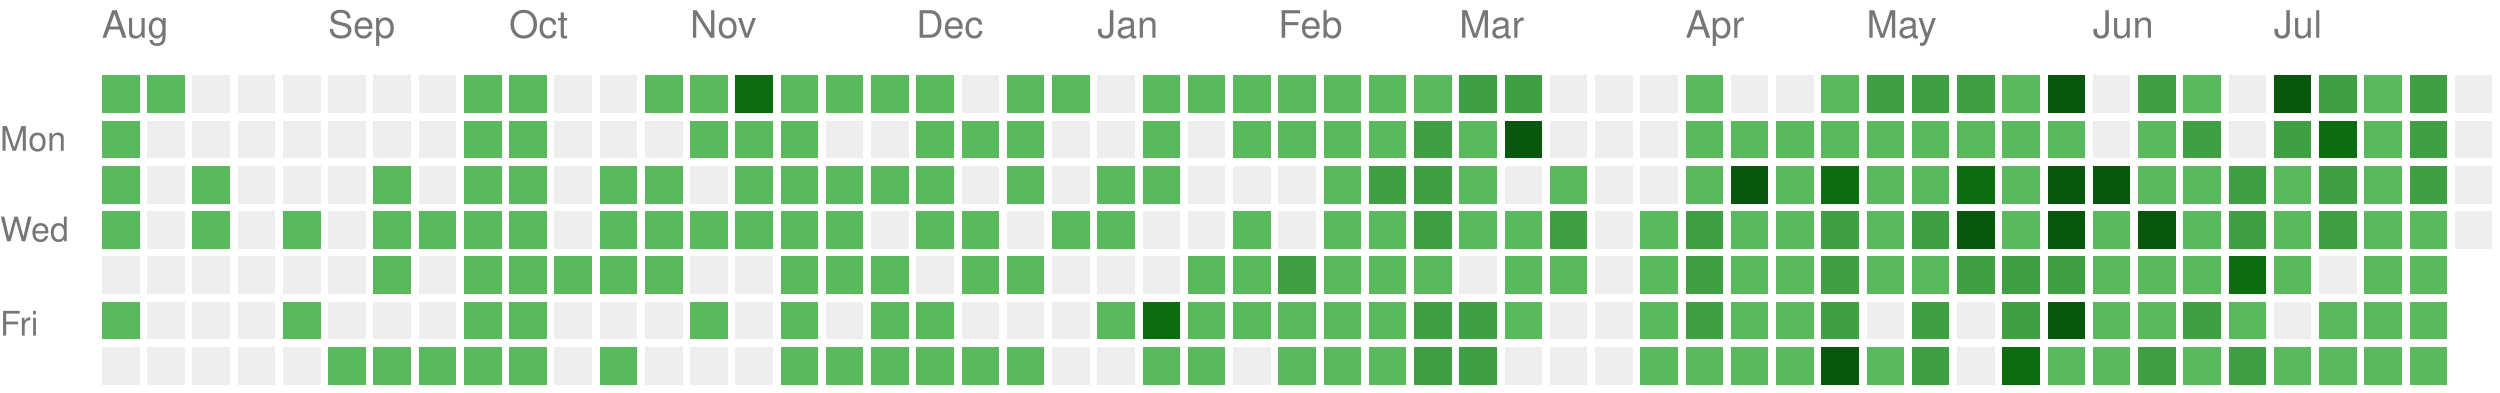
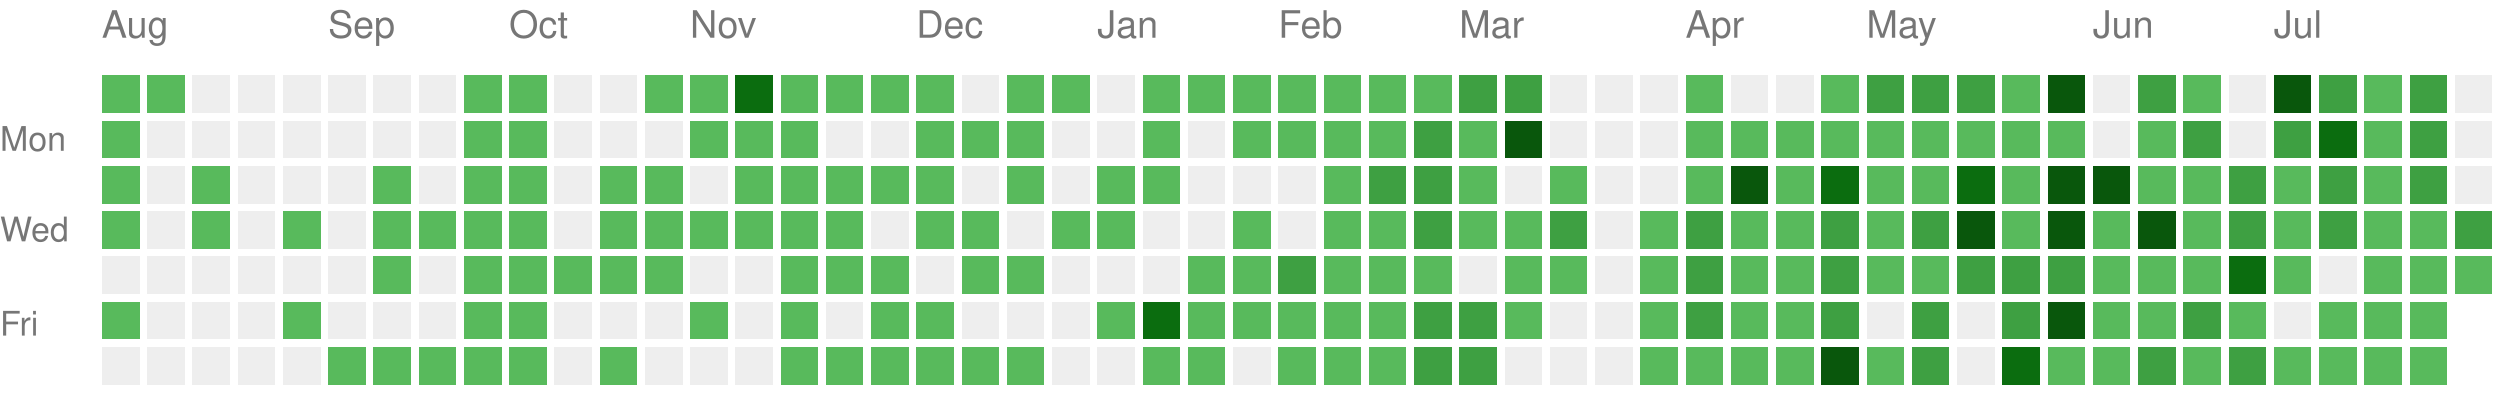
<svg xmlns="http://www.w3.org/2000/svg" version="1.1" width="663" height="104">
  <rect style="fill:#58ba5c;shape-rendering:crispedges;" data-score="1" data-date="2025-08-03" x="27" y="20" width="10" height="10" />
  <rect style="fill:#58ba5c;shape-rendering:crispedges;" data-score="1" data-date="2025-08-10" x="39" y="20" width="10" height="10" />
  <rect style="fill:#EEEEEE;shape-rendering:crispedges;" data-score="0" data-date="2025-08-17" x="51" y="20" width="10" height="10" />
  <rect style="fill:#EEEEEE;shape-rendering:crispedges;" data-score="0" data-date="2025-08-24" x="63" y="20" width="10" height="10" />
  <rect style="fill:#EEEEEE;shape-rendering:crispedges;" data-score="0" data-date="2025-08-31" x="75" y="20" width="10" height="10" />
  <rect style="fill:#EEEEEE;shape-rendering:crispedges;" data-score="0" data-date="2025-09-07" x="87" y="20" width="10" height="10" />
  <rect style="fill:#EEEEEE;shape-rendering:crispedges;" data-score="0" data-date="2025-09-14" x="99" y="20" width="10" height="10" />
  <rect style="fill:#EEEEEE;shape-rendering:crispedges;" data-score="0" data-date="2025-09-21" x="111" y="20" width="10" height="10" />
  <rect style="fill:#58ba5c;shape-rendering:crispedges;" data-score="1" data-date="2025-09-28" x="123" y="20" width="10" height="10" />
  <rect style="fill:#58ba5c;shape-rendering:crispedges;" data-score="1" data-date="2025-10-05" x="135" y="20" width="10" height="10" />
  <rect style="fill:#EEEEEE;shape-rendering:crispedges;" data-score="0" data-date="2025-10-12" x="147" y="20" width="10" height="10" />
  <rect style="fill:#EEEEEE;shape-rendering:crispedges;" data-score="0" data-date="2025-10-19" x="159" y="20" width="10" height="10" />
  <rect style="fill:#58ba5c;shape-rendering:crispedges;" data-score="1" data-date="2025-10-26" x="171" y="20" width="10" height="10" />
  <rect style="fill:#58ba5c;shape-rendering:crispedges;" data-score="1" data-date="2025-11-02" x="183" y="20" width="10" height="10" />
  <rect style="fill:#0b6d0f;shape-rendering:crispedges;" data-score="3" data-date="2025-11-09" x="195" y="20" width="10" height="10" />
  <rect style="fill:#58ba5c;shape-rendering:crispedges;" data-score="1" data-date="2025-11-16" x="207" y="20" width="10" height="10" />
  <rect style="fill:#58ba5c;shape-rendering:crispedges;" data-score="1" data-date="2025-11-23" x="219" y="20" width="10" height="10" />
  <rect style="fill:#58ba5c;shape-rendering:crispedges;" data-score="1" data-date="2025-11-30" x="231" y="20" width="10" height="10" />
  <rect style="fill:#58ba5c;shape-rendering:crispedges;" data-score="1" data-date="2025-12-07" x="243" y="20" width="10" height="10" />
  <rect style="fill:#EEEEEE;shape-rendering:crispedges;" data-score="0" data-date="2025-12-14" x="255" y="20" width="10" height="10" />
  <rect style="fill:#58ba5c;shape-rendering:crispedges;" data-score="1" data-date="2025-12-21" x="267" y="20" width="10" height="10" />
  <rect style="fill:#58ba5c;shape-rendering:crispedges;" data-score="1" data-date="2025-12-28" x="279" y="20" width="10" height="10" />
  <rect style="fill:#EEEEEE;shape-rendering:crispedges;" data-score="0" data-date="2026-01-04" x="291" y="20" width="10" height="10" />
  <rect style="fill:#58ba5c;shape-rendering:crispedges;" data-score="1" data-date="2026-01-11" x="303" y="20" width="10" height="10" />
  <rect style="fill:#58ba5c;shape-rendering:crispedges;" data-score="1" data-date="2026-01-18" x="315" y="20" width="10" height="10" />
  <rect style="fill:#58ba5c;shape-rendering:crispedges;" data-score="1" data-date="2026-01-25" x="327" y="20" width="10" height="10" />
  <rect style="fill:#58ba5c;shape-rendering:crispedges;" data-score="1" data-date="2026-02-01" x="339" y="20" width="10" height="10" />
  <rect style="fill:#58ba5c;shape-rendering:crispedges;" data-score="1" data-date="2026-02-08" x="351" y="20" width="10" height="10" />
  <rect style="fill:#58ba5c;shape-rendering:crispedges;" data-score="1" data-date="2026-02-15" x="363" y="20" width="10" height="10" />
  <rect style="fill:#58ba5c;shape-rendering:crispedges;" data-score="1" data-date="2026-02-22" x="375" y="20" width="10" height="10" />
  <rect style="fill:#3ea042;shape-rendering:crispedges;" data-score="2" data-date="2026-03-01" x="387" y="20" width="10" height="10" />
  <rect style="fill:#3ea042;shape-rendering:crispedges;" data-score="2" data-date="2026-03-08" x="399" y="20" width="10" height="10" />
  <rect style="fill:#EEEEEE;shape-rendering:crispedges;" data-score="0" data-date="2026-03-15" x="411" y="20" width="10" height="10" />
  <rect style="fill:#EEEEEE;shape-rendering:crispedges;" data-score="0" data-date="2026-03-22" x="423" y="20" width="10" height="10" />
  <rect style="fill:#EEEEEE;shape-rendering:crispedges;" data-score="0" data-date="2026-03-29" x="435" y="20" width="10" height="10" />
  <rect style="fill:#58ba5c;shape-rendering:crispedges;" data-score="1" data-date="2026-04-05" x="447" y="20" width="10" height="10" />
  <rect style="fill:#EEEEEE;shape-rendering:crispedges;" data-score="0" data-date="2026-04-12" x="459" y="20" width="10" height="10" />
  <rect style="fill:#EEEEEE;shape-rendering:crispedges;" data-score="0" data-date="2026-04-19" x="471" y="20" width="10" height="10" />
  <rect style="fill:#58ba5c;shape-rendering:crispedges;" data-score="1" data-date="2026-04-26" x="483" y="20" width="10" height="10" />
  <rect style="fill:#3ea042;shape-rendering:crispedges;" data-score="2" data-date="2026-05-03" x="495" y="20" width="10" height="10" />
  <rect style="fill:#3ea042;shape-rendering:crispedges;" data-score="2" data-date="2026-05-10" x="507" y="20" width="10" height="10" />
  <rect style="fill:#3ea042;shape-rendering:crispedges;" data-score="2" data-date="2026-05-17" x="519" y="20" width="10" height="10" />
  <rect style="fill:#58ba5c;shape-rendering:crispedges;" data-score="1" data-date="2026-05-24" x="531" y="20" width="10" height="10" />
  <rect style="fill:#09570c;shape-rendering:crispedges;" data-score="4" data-date="2026-05-31" x="543" y="20" width="10" height="10" />
  <rect style="fill:#EEEEEE;shape-rendering:crispedges;" data-score="0" data-date="2026-06-07" x="555" y="20" width="10" height="10" />
  <rect style="fill:#3ea042;shape-rendering:crispedges;" data-score="2" data-date="2026-06-14" x="567" y="20" width="10" height="10" />
  <rect style="fill:#58ba5c;shape-rendering:crispedges;" data-score="1" data-date="2026-06-21" x="579" y="20" width="10" height="10" />
  <rect style="fill:#EEEEEE;shape-rendering:crispedges;" data-score="0" data-date="2026-06-28" x="591" y="20" width="10" height="10" />
  <rect style="fill:#09570c;shape-rendering:crispedges;" data-score="4" data-date="2026-07-05" x="603" y="20" width="10" height="10" />
  <rect style="fill:#3ea042;shape-rendering:crispedges;" data-score="2" data-date="2026-07-12" x="615" y="20" width="10" height="10" />
  <rect style="fill:#58ba5c;shape-rendering:crispedges;" data-score="1" data-date="2026-07-19" x="627" y="20" width="10" height="10" />
  <rect style="fill:#3ea042;shape-rendering:crispedges;" data-score="2" data-date="2026-07-26" x="639" y="20" width="10" height="10" />
  <rect style="fill:#EEEEEE;shape-rendering:crispedges;" data-score="0" data-date="2026-08-02" x="651" y="20" width="10" height="10" />
  <rect style="fill:#58ba5c;shape-rendering:crispedges;" data-score="1" data-date="2025-08-04" x="27" y="32" width="10" height="10" />
  <rect style="fill:#EEEEEE;shape-rendering:crispedges;" data-score="0" data-date="2025-08-11" x="39" y="32" width="10" height="10" />
  <rect style="fill:#EEEEEE;shape-rendering:crispedges;" data-score="0" data-date="2025-08-18" x="51" y="32" width="10" height="10" />
  <rect style="fill:#EEEEEE;shape-rendering:crispedges;" data-score="0" data-date="2025-08-25" x="63" y="32" width="10" height="10" />
  <rect style="fill:#EEEEEE;shape-rendering:crispedges;" data-score="0" data-date="2025-09-01" x="75" y="32" width="10" height="10" />
  <rect style="fill:#EEEEEE;shape-rendering:crispedges;" data-score="0" data-date="2025-09-08" x="87" y="32" width="10" height="10" />
  <rect style="fill:#EEEEEE;shape-rendering:crispedges;" data-score="0" data-date="2025-09-15" x="99" y="32" width="10" height="10" />
  <rect style="fill:#EEEEEE;shape-rendering:crispedges;" data-score="0" data-date="2025-09-22" x="111" y="32" width="10" height="10" />
  <rect style="fill:#58ba5c;shape-rendering:crispedges;" data-score="1" data-date="2025-09-29" x="123" y="32" width="10" height="10" />
  <rect style="fill:#58ba5c;shape-rendering:crispedges;" data-score="1" data-date="2025-10-06" x="135" y="32" width="10" height="10" />
  <rect style="fill:#EEEEEE;shape-rendering:crispedges;" data-score="0" data-date="2025-10-13" x="147" y="32" width="10" height="10" />
  <rect style="fill:#EEEEEE;shape-rendering:crispedges;" data-score="0" data-date="2025-10-20" x="159" y="32" width="10" height="10" />
  <rect style="fill:#EEEEEE;shape-rendering:crispedges;" data-score="0" data-date="2025-10-27" x="171" y="32" width="10" height="10" />
  <rect style="fill:#58ba5c;shape-rendering:crispedges;" data-score="1" data-date="2025-11-03" x="183" y="32" width="10" height="10" />
  <rect style="fill:#58ba5c;shape-rendering:crispedges;" data-score="1" data-date="2025-11-10" x="195" y="32" width="10" height="10" />
  <rect style="fill:#58ba5c;shape-rendering:crispedges;" data-score="1" data-date="2025-11-17" x="207" y="32" width="10" height="10" />
  <rect style="fill:#EEEEEE;shape-rendering:crispedges;" data-score="0" data-date="2025-11-24" x="219" y="32" width="10" height="10" />
  <rect style="fill:#EEEEEE;shape-rendering:crispedges;" data-score="0" data-date="2025-12-01" x="231" y="32" width="10" height="10" />
  <rect style="fill:#58ba5c;shape-rendering:crispedges;" data-score="1" data-date="2025-12-08" x="243" y="32" width="10" height="10" />
  <rect style="fill:#58ba5c;shape-rendering:crispedges;" data-score="1" data-date="2025-12-15" x="255" y="32" width="10" height="10" />
  <rect style="fill:#58ba5c;shape-rendering:crispedges;" data-score="1" data-date="2025-12-22" x="267" y="32" width="10" height="10" />
  <rect style="fill:#EEEEEE;shape-rendering:crispedges;" data-score="0" data-date="2025-12-29" x="279" y="32" width="10" height="10" />
  <rect style="fill:#EEEEEE;shape-rendering:crispedges;" data-score="0" data-date="2026-01-05" x="291" y="32" width="10" height="10" />
  <rect style="fill:#58ba5c;shape-rendering:crispedges;" data-score="1" data-date="2026-01-12" x="303" y="32" width="10" height="10" />
  <rect style="fill:#EEEEEE;shape-rendering:crispedges;" data-score="0" data-date="2026-01-19" x="315" y="32" width="10" height="10" />
  <rect style="fill:#58ba5c;shape-rendering:crispedges;" data-score="1" data-date="2026-01-26" x="327" y="32" width="10" height="10" />
  <rect style="fill:#58ba5c;shape-rendering:crispedges;" data-score="1" data-date="2026-02-02" x="339" y="32" width="10" height="10" />
  <rect style="fill:#58ba5c;shape-rendering:crispedges;" data-score="1" data-date="2026-02-09" x="351" y="32" width="10" height="10" />
  <rect style="fill:#58ba5c;shape-rendering:crispedges;" data-score="1" data-date="2026-02-16" x="363" y="32" width="10" height="10" />
  <rect style="fill:#3ea042;shape-rendering:crispedges;" data-score="2" data-date="2026-02-23" x="375" y="32" width="10" height="10" />
  <rect style="fill:#58ba5c;shape-rendering:crispedges;" data-score="1" data-date="2026-03-02" x="387" y="32" width="10" height="10" />
  <rect style="fill:#09570c;shape-rendering:crispedges;" data-score="4" data-date="2026-03-09" x="399" y="32" width="10" height="10" />
  <rect style="fill:#EEEEEE;shape-rendering:crispedges;" data-score="0" data-date="2026-03-16" x="411" y="32" width="10" height="10" />
  <rect style="fill:#EEEEEE;shape-rendering:crispedges;" data-score="0" data-date="2026-03-23" x="423" y="32" width="10" height="10" />
  <rect style="fill:#EEEEEE;shape-rendering:crispedges;" data-score="0" data-date="2026-03-30" x="435" y="32" width="10" height="10" />
  <rect style="fill:#58ba5c;shape-rendering:crispedges;" data-score="1" data-date="2026-04-06" x="447" y="32" width="10" height="10" />
  <rect style="fill:#58ba5c;shape-rendering:crispedges;" data-score="1" data-date="2026-04-13" x="459" y="32" width="10" height="10" />
  <rect style="fill:#58ba5c;shape-rendering:crispedges;" data-score="1" data-date="2026-04-20" x="471" y="32" width="10" height="10" />
  <rect style="fill:#58ba5c;shape-rendering:crispedges;" data-score="1" data-date="2026-04-27" x="483" y="32" width="10" height="10" />
  <rect style="fill:#58ba5c;shape-rendering:crispedges;" data-score="1" data-date="2026-05-04" x="495" y="32" width="10" height="10" />
  <rect style="fill:#58ba5c;shape-rendering:crispedges;" data-score="1" data-date="2026-05-11" x="507" y="32" width="10" height="10" />
  <rect style="fill:#58ba5c;shape-rendering:crispedges;" data-score="1" data-date="2026-05-18" x="519" y="32" width="10" height="10" />
  <rect style="fill:#58ba5c;shape-rendering:crispedges;" data-score="1" data-date="2026-05-25" x="531" y="32" width="10" height="10" />
  <rect style="fill:#58ba5c;shape-rendering:crispedges;" data-score="1" data-date="2026-06-01" x="543" y="32" width="10" height="10" />
  <rect style="fill:#EEEEEE;shape-rendering:crispedges;" data-score="0" data-date="2026-06-08" x="555" y="32" width="10" height="10" />
  <rect style="fill:#58ba5c;shape-rendering:crispedges;" data-score="1" data-date="2026-06-15" x="567" y="32" width="10" height="10" />
  <rect style="fill:#3ea042;shape-rendering:crispedges;" data-score="2" data-date="2026-06-22" x="579" y="32" width="10" height="10" />
  <rect style="fill:#EEEEEE;shape-rendering:crispedges;" data-score="0" data-date="2026-06-29" x="591" y="32" width="10" height="10" />
  <rect style="fill:#3ea042;shape-rendering:crispedges;" data-score="2" data-date="2026-07-06" x="603" y="32" width="10" height="10" />
  <rect style="fill:#0b6d0f;shape-rendering:crispedges;" data-score="3" data-date="2026-07-13" x="615" y="32" width="10" height="10" />
  <rect style="fill:#58ba5c;shape-rendering:crispedges;" data-score="1" data-date="2026-07-20" x="627" y="32" width="10" height="10" />
  <rect style="fill:#3ea042;shape-rendering:crispedges;" data-score="2" data-date="2026-07-27" x="639" y="32" width="10" height="10" />
  <rect style="fill:#EEEEEE;shape-rendering:crispedges;" data-score="0" data-date="2026-08-03" x="651" y="32" width="10" height="10" />
  <rect style="fill:#58ba5c;shape-rendering:crispedges;" data-score="1" data-date="2025-08-05" x="27" y="44" width="10" height="10" />
  <rect style="fill:#EEEEEE;shape-rendering:crispedges;" data-score="0" data-date="2025-08-12" x="39" y="44" width="10" height="10" />
  <rect style="fill:#58ba5c;shape-rendering:crispedges;" data-score="1" data-date="2025-08-19" x="51" y="44" width="10" height="10" />
  <rect style="fill:#EEEEEE;shape-rendering:crispedges;" data-score="0" data-date="2025-08-26" x="63" y="44" width="10" height="10" />
  <rect style="fill:#EEEEEE;shape-rendering:crispedges;" data-score="0" data-date="2025-09-02" x="75" y="44" width="10" height="10" />
  <rect style="fill:#EEEEEE;shape-rendering:crispedges;" data-score="0" data-date="2025-09-09" x="87" y="44" width="10" height="10" />
  <rect style="fill:#58ba5c;shape-rendering:crispedges;" data-score="1" data-date="2025-09-16" x="99" y="44" width="10" height="10" />
  <rect style="fill:#EEEEEE;shape-rendering:crispedges;" data-score="0" data-date="2025-09-23" x="111" y="44" width="10" height="10" />
  <rect style="fill:#58ba5c;shape-rendering:crispedges;" data-score="1" data-date="2025-09-30" x="123" y="44" width="10" height="10" />
  <rect style="fill:#58ba5c;shape-rendering:crispedges;" data-score="1" data-date="2025-10-07" x="135" y="44" width="10" height="10" />
  <rect style="fill:#EEEEEE;shape-rendering:crispedges;" data-score="0" data-date="2025-10-14" x="147" y="44" width="10" height="10" />
  <rect style="fill:#58ba5c;shape-rendering:crispedges;" data-score="1" data-date="2025-10-21" x="159" y="44" width="10" height="10" />
  <rect style="fill:#58ba5c;shape-rendering:crispedges;" data-score="1" data-date="2025-10-28" x="171" y="44" width="10" height="10" />
  <rect style="fill:#EEEEEE;shape-rendering:crispedges;" data-score="0" data-date="2025-11-04" x="183" y="44" width="10" height="10" />
  <rect style="fill:#58ba5c;shape-rendering:crispedges;" data-score="1" data-date="2025-11-11" x="195" y="44" width="10" height="10" />
  <rect style="fill:#58ba5c;shape-rendering:crispedges;" data-score="1" data-date="2025-11-18" x="207" y="44" width="10" height="10" />
  <rect style="fill:#58ba5c;shape-rendering:crispedges;" data-score="1" data-date="2025-11-25" x="219" y="44" width="10" height="10" />
  <rect style="fill:#58ba5c;shape-rendering:crispedges;" data-score="1" data-date="2025-12-02" x="231" y="44" width="10" height="10" />
  <rect style="fill:#58ba5c;shape-rendering:crispedges;" data-score="1" data-date="2025-12-09" x="243" y="44" width="10" height="10" />
  <rect style="fill:#EEEEEE;shape-rendering:crispedges;" data-score="0" data-date="2025-12-16" x="255" y="44" width="10" height="10" />
  <rect style="fill:#58ba5c;shape-rendering:crispedges;" data-score="1" data-date="2025-12-23" x="267" y="44" width="10" height="10" />
  <rect style="fill:#EEEEEE;shape-rendering:crispedges;" data-score="0" data-date="2025-12-30" x="279" y="44" width="10" height="10" />
  <rect style="fill:#58ba5c;shape-rendering:crispedges;" data-score="1" data-date="2026-01-06" x="291" y="44" width="10" height="10" />
  <rect style="fill:#58ba5c;shape-rendering:crispedges;" data-score="1" data-date="2026-01-13" x="303" y="44" width="10" height="10" />
  <rect style="fill:#EEEEEE;shape-rendering:crispedges;" data-score="0" data-date="2026-01-20" x="315" y="44" width="10" height="10" />
  <rect style="fill:#EEEEEE;shape-rendering:crispedges;" data-score="0" data-date="2026-01-27" x="327" y="44" width="10" height="10" />
  <rect style="fill:#EEEEEE;shape-rendering:crispedges;" data-score="0" data-date="2026-02-03" x="339" y="44" width="10" height="10" />
  <rect style="fill:#58ba5c;shape-rendering:crispedges;" data-score="1" data-date="2026-02-10" x="351" y="44" width="10" height="10" />
  <rect style="fill:#3ea042;shape-rendering:crispedges;" data-score="2" data-date="2026-02-17" x="363" y="44" width="10" height="10" />
  <rect style="fill:#3ea042;shape-rendering:crispedges;" data-score="2" data-date="2026-02-24" x="375" y="44" width="10" height="10" />
  <rect style="fill:#58ba5c;shape-rendering:crispedges;" data-score="1" data-date="2026-03-03" x="387" y="44" width="10" height="10" />
  <rect style="fill:#EEEEEE;shape-rendering:crispedges;" data-score="0" data-date="2026-03-10" x="399" y="44" width="10" height="10" />
  <rect style="fill:#58ba5c;shape-rendering:crispedges;" data-score="1" data-date="2026-03-17" x="411" y="44" width="10" height="10" />
  <rect style="fill:#EEEEEE;shape-rendering:crispedges;" data-score="0" data-date="2026-03-24" x="423" y="44" width="10" height="10" />
  <rect style="fill:#EEEEEE;shape-rendering:crispedges;" data-score="0" data-date="2026-03-31" x="435" y="44" width="10" height="10" />
  <rect style="fill:#58ba5c;shape-rendering:crispedges;" data-score="1" data-date="2026-04-07" x="447" y="44" width="10" height="10" />
  <rect style="fill:#09570c;shape-rendering:crispedges;" data-score="4" data-date="2026-04-14" x="459" y="44" width="10" height="10" />
  <rect style="fill:#58ba5c;shape-rendering:crispedges;" data-score="1" data-date="2026-04-21" x="471" y="44" width="10" height="10" />
  <rect style="fill:#0b6d0f;shape-rendering:crispedges;" data-score="3" data-date="2026-04-28" x="483" y="44" width="10" height="10" />
  <rect style="fill:#58ba5c;shape-rendering:crispedges;" data-score="1" data-date="2026-05-05" x="495" y="44" width="10" height="10" />
  <rect style="fill:#58ba5c;shape-rendering:crispedges;" data-score="1" data-date="2026-05-12" x="507" y="44" width="10" height="10" />
  <rect style="fill:#0b6d0f;shape-rendering:crispedges;" data-score="3" data-date="2026-05-19" x="519" y="44" width="10" height="10" />
  <rect style="fill:#58ba5c;shape-rendering:crispedges;" data-score="1" data-date="2026-05-26" x="531" y="44" width="10" height="10" />
  <rect style="fill:#09570c;shape-rendering:crispedges;" data-score="4" data-date="2026-06-02" x="543" y="44" width="10" height="10" />
  <rect style="fill:#09570c;shape-rendering:crispedges;" data-score="4" data-date="2026-06-09" x="555" y="44" width="10" height="10" />
  <rect style="fill:#58ba5c;shape-rendering:crispedges;" data-score="1" data-date="2026-06-16" x="567" y="44" width="10" height="10" />
  <rect style="fill:#58ba5c;shape-rendering:crispedges;" data-score="1" data-date="2026-06-23" x="579" y="44" width="10" height="10" />
  <rect style="fill:#3ea042;shape-rendering:crispedges;" data-score="2" data-date="2026-06-30" x="591" y="44" width="10" height="10" />
  <rect style="fill:#58ba5c;shape-rendering:crispedges;" data-score="1" data-date="2026-07-07" x="603" y="44" width="10" height="10" />
  <rect style="fill:#3ea042;shape-rendering:crispedges;" data-score="2" data-date="2026-07-14" x="615" y="44" width="10" height="10" />
  <rect style="fill:#58ba5c;shape-rendering:crispedges;" data-score="1" data-date="2026-07-21" x="627" y="44" width="10" height="10" />
  <rect style="fill:#3ea042;shape-rendering:crispedges;" data-score="2" data-date="2026-07-28" x="639" y="44" width="10" height="10" />
  <rect style="fill:#EEEEEE;shape-rendering:crispedges;" data-score="0" data-date="2026-08-04" x="651" y="44" width="10" height="10" />
  <rect style="fill:#58ba5c;shape-rendering:crispedges;" data-score="1" data-date="2025-08-06" x="27" y="56" width="10" height="10" />
  <rect style="fill:#EEEEEE;shape-rendering:crispedges;" data-score="0" data-date="2025-08-13" x="39" y="56" width="10" height="10" />
  <rect style="fill:#58ba5c;shape-rendering:crispedges;" data-score="1" data-date="2025-08-20" x="51" y="56" width="10" height="10" />
  <rect style="fill:#EEEEEE;shape-rendering:crispedges;" data-score="0" data-date="2025-08-27" x="63" y="56" width="10" height="10" />
  <rect style="fill:#58ba5c;shape-rendering:crispedges;" data-score="1" data-date="2025-09-03" x="75" y="56" width="10" height="10" />
  <rect style="fill:#EEEEEE;shape-rendering:crispedges;" data-score="0" data-date="2025-09-10" x="87" y="56" width="10" height="10" />
  <rect style="fill:#58ba5c;shape-rendering:crispedges;" data-score="1" data-date="2025-09-17" x="99" y="56" width="10" height="10" />
  <rect style="fill:#58ba5c;shape-rendering:crispedges;" data-score="1" data-date="2025-09-24" x="111" y="56" width="10" height="10" />
  <rect style="fill:#58ba5c;shape-rendering:crispedges;" data-score="1" data-date="2025-10-01" x="123" y="56" width="10" height="10" />
  <rect style="fill:#58ba5c;shape-rendering:crispedges;" data-score="1" data-date="2025-10-08" x="135" y="56" width="10" height="10" />
  <rect style="fill:#EEEEEE;shape-rendering:crispedges;" data-score="0" data-date="2025-10-15" x="147" y="56" width="10" height="10" />
  <rect style="fill:#58ba5c;shape-rendering:crispedges;" data-score="1" data-date="2025-10-22" x="159" y="56" width="10" height="10" />
  <rect style="fill:#58ba5c;shape-rendering:crispedges;" data-score="1" data-date="2025-10-29" x="171" y="56" width="10" height="10" />
  <rect style="fill:#58ba5c;shape-rendering:crispedges;" data-score="1" data-date="2025-11-05" x="183" y="56" width="10" height="10" />
  <rect style="fill:#58ba5c;shape-rendering:crispedges;" data-score="1" data-date="2025-11-12" x="195" y="56" width="10" height="10" />
  <rect style="fill:#58ba5c;shape-rendering:crispedges;" data-score="1" data-date="2025-11-19" x="207" y="56" width="10" height="10" />
  <rect style="fill:#58ba5c;shape-rendering:crispedges;" data-score="1" data-date="2025-11-26" x="219" y="56" width="10" height="10" />
  <rect style="fill:#EEEEEE;shape-rendering:crispedges;" data-score="0" data-date="2025-12-03" x="231" y="56" width="10" height="10" />
  <rect style="fill:#58ba5c;shape-rendering:crispedges;" data-score="1" data-date="2025-12-10" x="243" y="56" width="10" height="10" />
  <rect style="fill:#58ba5c;shape-rendering:crispedges;" data-score="1" data-date="2025-12-17" x="255" y="56" width="10" height="10" />
  <rect style="fill:#EEEEEE;shape-rendering:crispedges;" data-score="0" data-date="2025-12-24" x="267" y="56" width="10" height="10" />
  <rect style="fill:#58ba5c;shape-rendering:crispedges;" data-score="1" data-date="2025-12-31" x="279" y="56" width="10" height="10" />
  <rect style="fill:#58ba5c;shape-rendering:crispedges;" data-score="1" data-date="2026-01-07" x="291" y="56" width="10" height="10" />
  <rect style="fill:#EEEEEE;shape-rendering:crispedges;" data-score="0" data-date="2026-01-14" x="303" y="56" width="10" height="10" />
  <rect style="fill:#EEEEEE;shape-rendering:crispedges;" data-score="0" data-date="2026-01-21" x="315" y="56" width="10" height="10" />
  <rect style="fill:#58ba5c;shape-rendering:crispedges;" data-score="1" data-date="2026-01-28" x="327" y="56" width="10" height="10" />
  <rect style="fill:#EEEEEE;shape-rendering:crispedges;" data-score="0" data-date="2026-02-04" x="339" y="56" width="10" height="10" />
  <rect style="fill:#58ba5c;shape-rendering:crispedges;" data-score="1" data-date="2026-02-11" x="351" y="56" width="10" height="10" />
  <rect style="fill:#58ba5c;shape-rendering:crispedges;" data-score="1" data-date="2026-02-18" x="363" y="56" width="10" height="10" />
  <rect style="fill:#3ea042;shape-rendering:crispedges;" data-score="2" data-date="2026-02-25" x="375" y="56" width="10" height="10" />
  <rect style="fill:#58ba5c;shape-rendering:crispedges;" data-score="1" data-date="2026-03-04" x="387" y="56" width="10" height="10" />
  <rect style="fill:#58ba5c;shape-rendering:crispedges;" data-score="1" data-date="2026-03-11" x="399" y="56" width="10" height="10" />
  <rect style="fill:#3ea042;shape-rendering:crispedges;" data-score="2" data-date="2026-03-18" x="411" y="56" width="10" height="10" />
  <rect style="fill:#EEEEEE;shape-rendering:crispedges;" data-score="0" data-date="2026-03-25" x="423" y="56" width="10" height="10" />
  <rect style="fill:#58ba5c;shape-rendering:crispedges;" data-score="1" data-date="2026-04-01" x="435" y="56" width="10" height="10" />
  <rect style="fill:#3ea042;shape-rendering:crispedges;" data-score="2" data-date="2026-04-08" x="447" y="56" width="10" height="10" />
  <rect style="fill:#58ba5c;shape-rendering:crispedges;" data-score="1" data-date="2026-04-15" x="459" y="56" width="10" height="10" />
  <rect style="fill:#58ba5c;shape-rendering:crispedges;" data-score="1" data-date="2026-04-22" x="471" y="56" width="10" height="10" />
  <rect style="fill:#3ea042;shape-rendering:crispedges;" data-score="2" data-date="2026-04-29" x="483" y="56" width="10" height="10" />
  <rect style="fill:#58ba5c;shape-rendering:crispedges;" data-score="1" data-date="2026-05-06" x="495" y="56" width="10" height="10" />
  <rect style="fill:#3ea042;shape-rendering:crispedges;" data-score="2" data-date="2026-05-13" x="507" y="56" width="10" height="10" />
  <rect style="fill:#09570c;shape-rendering:crispedges;" data-score="4" data-date="2026-05-20" x="519" y="56" width="10" height="10" />
  <rect style="fill:#58ba5c;shape-rendering:crispedges;" data-score="1" data-date="2026-05-27" x="531" y="56" width="10" height="10" />
  <rect style="fill:#09570c;shape-rendering:crispedges;" data-score="4" data-date="2026-06-03" x="543" y="56" width="10" height="10" />
  <rect style="fill:#58ba5c;shape-rendering:crispedges;" data-score="1" data-date="2026-06-10" x="555" y="56" width="10" height="10" />
  <rect style="fill:#09570c;shape-rendering:crispedges;" data-score="4" data-date="2026-06-17" x="567" y="56" width="10" height="10" />
  <rect style="fill:#58ba5c;shape-rendering:crispedges;" data-score="1" data-date="2026-06-24" x="579" y="56" width="10" height="10" />
  <rect style="fill:#3ea042;shape-rendering:crispedges;" data-score="2" data-date="2026-07-01" x="591" y="56" width="10" height="10" />
  <rect style="fill:#58ba5c;shape-rendering:crispedges;" data-score="1" data-date="2026-07-08" x="603" y="56" width="10" height="10" />
  <rect style="fill:#3ea042;shape-rendering:crispedges;" data-score="2" data-date="2026-07-15" x="615" y="56" width="10" height="10" />
  <rect style="fill:#58ba5c;shape-rendering:crispedges;" data-score="1" data-date="2026-07-22" x="627" y="56" width="10" height="10" />
  <rect style="fill:#58ba5c;shape-rendering:crispedges;" data-score="1" data-date="2026-07-29" x="639" y="56" width="10" height="10" />
-   <rect style="fill:#EEEEEE;shape-rendering:crispedges;" data-score="0" data-date="2026-08-05" x="651" y="56" width="10" height="10" />
+   <rect style="fill:#3ea042;shape-rendering:crispedges;" data-score="2" data-date="2026-08-05" x="651" y="56" width="10" height="10" />
  <rect style="fill:#EEEEEE;shape-rendering:crispedges;" data-score="0" data-date="2025-08-07" x="27" y="68" width="10" height="10" />
  <rect style="fill:#EEEEEE;shape-rendering:crispedges;" data-score="0" data-date="2025-08-14" x="39" y="68" width="10" height="10" />
  <rect style="fill:#EEEEEE;shape-rendering:crispedges;" data-score="0" data-date="2025-08-21" x="51" y="68" width="10" height="10" />
  <rect style="fill:#EEEEEE;shape-rendering:crispedges;" data-score="0" data-date="2025-08-28" x="63" y="68" width="10" height="10" />
  <rect style="fill:#EEEEEE;shape-rendering:crispedges;" data-score="0" data-date="2025-09-04" x="75" y="68" width="10" height="10" />
  <rect style="fill:#EEEEEE;shape-rendering:crispedges;" data-score="0" data-date="2025-09-11" x="87" y="68" width="10" height="10" />
  <rect style="fill:#58ba5c;shape-rendering:crispedges;" data-score="1" data-date="2025-09-18" x="99" y="68" width="10" height="10" />
  <rect style="fill:#EEEEEE;shape-rendering:crispedges;" data-score="0" data-date="2025-09-25" x="111" y="68" width="10" height="10" />
  <rect style="fill:#58ba5c;shape-rendering:crispedges;" data-score="1" data-date="2025-10-02" x="123" y="68" width="10" height="10" />
  <rect style="fill:#58ba5c;shape-rendering:crispedges;" data-score="1" data-date="2025-10-09" x="135" y="68" width="10" height="10" />
  <rect style="fill:#58ba5c;shape-rendering:crispedges;" data-score="1" data-date="2025-10-16" x="147" y="68" width="10" height="10" />
  <rect style="fill:#58ba5c;shape-rendering:crispedges;" data-score="1" data-date="2025-10-23" x="159" y="68" width="10" height="10" />
  <rect style="fill:#58ba5c;shape-rendering:crispedges;" data-score="1" data-date="2025-10-30" x="171" y="68" width="10" height="10" />
  <rect style="fill:#EEEEEE;shape-rendering:crispedges;" data-score="0" data-date="2025-11-06" x="183" y="68" width="10" height="10" />
  <rect style="fill:#EEEEEE;shape-rendering:crispedges;" data-score="0" data-date="2025-11-13" x="195" y="68" width="10" height="10" />
  <rect style="fill:#58ba5c;shape-rendering:crispedges;" data-score="1" data-date="2025-11-20" x="207" y="68" width="10" height="10" />
  <rect style="fill:#58ba5c;shape-rendering:crispedges;" data-score="1" data-date="2025-11-27" x="219" y="68" width="10" height="10" />
  <rect style="fill:#58ba5c;shape-rendering:crispedges;" data-score="1" data-date="2025-12-04" x="231" y="68" width="10" height="10" />
  <rect style="fill:#EEEEEE;shape-rendering:crispedges;" data-score="0" data-date="2025-12-11" x="243" y="68" width="10" height="10" />
  <rect style="fill:#58ba5c;shape-rendering:crispedges;" data-score="1" data-date="2025-12-18" x="255" y="68" width="10" height="10" />
  <rect style="fill:#58ba5c;shape-rendering:crispedges;" data-score="1" data-date="2025-12-25" x="267" y="68" width="10" height="10" />
  <rect style="fill:#EEEEEE;shape-rendering:crispedges;" data-score="0" data-date="2026-01-01" x="279" y="68" width="10" height="10" />
  <rect style="fill:#EEEEEE;shape-rendering:crispedges;" data-score="0" data-date="2026-01-08" x="291" y="68" width="10" height="10" />
  <rect style="fill:#EEEEEE;shape-rendering:crispedges;" data-score="0" data-date="2026-01-15" x="303" y="68" width="10" height="10" />
  <rect style="fill:#58ba5c;shape-rendering:crispedges;" data-score="1" data-date="2026-01-22" x="315" y="68" width="10" height="10" />
  <rect style="fill:#58ba5c;shape-rendering:crispedges;" data-score="1" data-date="2026-01-29" x="327" y="68" width="10" height="10" />
  <rect style="fill:#3ea042;shape-rendering:crispedges;" data-score="2" data-date="2026-02-05" x="339" y="68" width="10" height="10" />
  <rect style="fill:#58ba5c;shape-rendering:crispedges;" data-score="1" data-date="2026-02-12" x="351" y="68" width="10" height="10" />
  <rect style="fill:#58ba5c;shape-rendering:crispedges;" data-score="1" data-date="2026-02-19" x="363" y="68" width="10" height="10" />
  <rect style="fill:#58ba5c;shape-rendering:crispedges;" data-score="1" data-date="2026-02-26" x="375" y="68" width="10" height="10" />
  <rect style="fill:#EEEEEE;shape-rendering:crispedges;" data-score="0" data-date="2026-03-05" x="387" y="68" width="10" height="10" />
  <rect style="fill:#58ba5c;shape-rendering:crispedges;" data-score="1" data-date="2026-03-12" x="399" y="68" width="10" height="10" />
  <rect style="fill:#58ba5c;shape-rendering:crispedges;" data-score="1" data-date="2026-03-19" x="411" y="68" width="10" height="10" />
  <rect style="fill:#EEEEEE;shape-rendering:crispedges;" data-score="0" data-date="2026-03-26" x="423" y="68" width="10" height="10" />
  <rect style="fill:#58ba5c;shape-rendering:crispedges;" data-score="1" data-date="2026-04-02" x="435" y="68" width="10" height="10" />
  <rect style="fill:#3ea042;shape-rendering:crispedges;" data-score="2" data-date="2026-04-09" x="447" y="68" width="10" height="10" />
  <rect style="fill:#58ba5c;shape-rendering:crispedges;" data-score="1" data-date="2026-04-16" x="459" y="68" width="10" height="10" />
  <rect style="fill:#58ba5c;shape-rendering:crispedges;" data-score="1" data-date="2026-04-23" x="471" y="68" width="10" height="10" />
  <rect style="fill:#3ea042;shape-rendering:crispedges;" data-score="2" data-date="2026-04-30" x="483" y="68" width="10" height="10" />
  <rect style="fill:#58ba5c;shape-rendering:crispedges;" data-score="1" data-date="2026-05-07" x="495" y="68" width="10" height="10" />
  <rect style="fill:#58ba5c;shape-rendering:crispedges;" data-score="1" data-date="2026-05-14" x="507" y="68" width="10" height="10" />
  <rect style="fill:#3ea042;shape-rendering:crispedges;" data-score="2" data-date="2026-05-21" x="519" y="68" width="10" height="10" />
  <rect style="fill:#3ea042;shape-rendering:crispedges;" data-score="2" data-date="2026-05-28" x="531" y="68" width="10" height="10" />
  <rect style="fill:#3ea042;shape-rendering:crispedges;" data-score="2" data-date="2026-06-04" x="543" y="68" width="10" height="10" />
  <rect style="fill:#58ba5c;shape-rendering:crispedges;" data-score="1" data-date="2026-06-11" x="555" y="68" width="10" height="10" />
  <rect style="fill:#58ba5c;shape-rendering:crispedges;" data-score="1" data-date="2026-06-18" x="567" y="68" width="10" height="10" />
  <rect style="fill:#58ba5c;shape-rendering:crispedges;" data-score="1" data-date="2026-06-25" x="579" y="68" width="10" height="10" />
  <rect style="fill:#0b6d0f;shape-rendering:crispedges;" data-score="3" data-date="2026-07-02" x="591" y="68" width="10" height="10" />
  <rect style="fill:#58ba5c;shape-rendering:crispedges;" data-score="1" data-date="2026-07-09" x="603" y="68" width="10" height="10" />
  <rect style="fill:#EEEEEE;shape-rendering:crispedges;" data-score="0" data-date="2026-07-16" x="615" y="68" width="10" height="10" />
  <rect style="fill:#58ba5c;shape-rendering:crispedges;" data-score="1" data-date="2026-07-23" x="627" y="68" width="10" height="10" />
  <rect style="fill:#58ba5c;shape-rendering:crispedges;" data-score="1" data-date="2026-07-30" x="639" y="68" width="10" height="10" />
+   <rect style="fill:#58ba5c;shape-rendering:crispedges;" data-score="1" data-date="2026-08-06" x="651" y="68" width="10" height="10" />
  <rect style="fill:#58ba5c;shape-rendering:crispedges;" data-score="1" data-date="2025-08-08" x="27" y="80" width="10" height="10" />
  <rect style="fill:#EEEEEE;shape-rendering:crispedges;" data-score="0" data-date="2025-08-15" x="39" y="80" width="10" height="10" />
  <rect style="fill:#EEEEEE;shape-rendering:crispedges;" data-score="0" data-date="2025-08-22" x="51" y="80" width="10" height="10" />
  <rect style="fill:#EEEEEE;shape-rendering:crispedges;" data-score="0" data-date="2025-08-29" x="63" y="80" width="10" height="10" />
  <rect style="fill:#58ba5c;shape-rendering:crispedges;" data-score="1" data-date="2025-09-05" x="75" y="80" width="10" height="10" />
  <rect style="fill:#EEEEEE;shape-rendering:crispedges;" data-score="0" data-date="2025-09-12" x="87" y="80" width="10" height="10" />
  <rect style="fill:#EEEEEE;shape-rendering:crispedges;" data-score="0" data-date="2025-09-19" x="99" y="80" width="10" height="10" />
  <rect style="fill:#EEEEEE;shape-rendering:crispedges;" data-score="0" data-date="2025-09-26" x="111" y="80" width="10" height="10" />
  <rect style="fill:#58ba5c;shape-rendering:crispedges;" data-score="1" data-date="2025-10-03" x="123" y="80" width="10" height="10" />
  <rect style="fill:#58ba5c;shape-rendering:crispedges;" data-score="1" data-date="2025-10-10" x="135" y="80" width="10" height="10" />
  <rect style="fill:#EEEEEE;shape-rendering:crispedges;" data-score="0" data-date="2025-10-17" x="147" y="80" width="10" height="10" />
  <rect style="fill:#EEEEEE;shape-rendering:crispedges;" data-score="0" data-date="2025-10-24" x="159" y="80" width="10" height="10" />
  <rect style="fill:#EEEEEE;shape-rendering:crispedges;" data-score="0" data-date="2025-10-31" x="171" y="80" width="10" height="10" />
  <rect style="fill:#58ba5c;shape-rendering:crispedges;" data-score="1" data-date="2025-11-07" x="183" y="80" width="10" height="10" />
  <rect style="fill:#EEEEEE;shape-rendering:crispedges;" data-score="0" data-date="2025-11-14" x="195" y="80" width="10" height="10" />
  <rect style="fill:#58ba5c;shape-rendering:crispedges;" data-score="1" data-date="2025-11-21" x="207" y="80" width="10" height="10" />
  <rect style="fill:#EEEEEE;shape-rendering:crispedges;" data-score="0" data-date="2025-11-28" x="219" y="80" width="10" height="10" />
  <rect style="fill:#58ba5c;shape-rendering:crispedges;" data-score="1" data-date="2025-12-05" x="231" y="80" width="10" height="10" />
  <rect style="fill:#58ba5c;shape-rendering:crispedges;" data-score="1" data-date="2025-12-12" x="243" y="80" width="10" height="10" />
  <rect style="fill:#EEEEEE;shape-rendering:crispedges;" data-score="0" data-date="2025-12-19" x="255" y="80" width="10" height="10" />
  <rect style="fill:#EEEEEE;shape-rendering:crispedges;" data-score="0" data-date="2025-12-26" x="267" y="80" width="10" height="10" />
  <rect style="fill:#EEEEEE;shape-rendering:crispedges;" data-score="0" data-date="2026-01-02" x="279" y="80" width="10" height="10" />
  <rect style="fill:#58ba5c;shape-rendering:crispedges;" data-score="1" data-date="2026-01-09" x="291" y="80" width="10" height="10" />
  <rect style="fill:#0b6d0f;shape-rendering:crispedges;" data-score="3" data-date="2026-01-16" x="303" y="80" width="10" height="10" />
  <rect style="fill:#58ba5c;shape-rendering:crispedges;" data-score="1" data-date="2026-01-23" x="315" y="80" width="10" height="10" />
  <rect style="fill:#58ba5c;shape-rendering:crispedges;" data-score="1" data-date="2026-01-30" x="327" y="80" width="10" height="10" />
  <rect style="fill:#58ba5c;shape-rendering:crispedges;" data-score="1" data-date="2026-02-06" x="339" y="80" width="10" height="10" />
  <rect style="fill:#58ba5c;shape-rendering:crispedges;" data-score="1" data-date="2026-02-13" x="351" y="80" width="10" height="10" />
  <rect style="fill:#58ba5c;shape-rendering:crispedges;" data-score="1" data-date="2026-02-20" x="363" y="80" width="10" height="10" />
  <rect style="fill:#3ea042;shape-rendering:crispedges;" data-score="2" data-date="2026-02-27" x="375" y="80" width="10" height="10" />
  <rect style="fill:#3ea042;shape-rendering:crispedges;" data-score="2" data-date="2026-03-06" x="387" y="80" width="10" height="10" />
  <rect style="fill:#58ba5c;shape-rendering:crispedges;" data-score="1" data-date="2026-03-13" x="399" y="80" width="10" height="10" />
  <rect style="fill:#EEEEEE;shape-rendering:crispedges;" data-score="0" data-date="2026-03-20" x="411" y="80" width="10" height="10" />
  <rect style="fill:#EEEEEE;shape-rendering:crispedges;" data-score="0" data-date="2026-03-27" x="423" y="80" width="10" height="10" />
  <rect style="fill:#58ba5c;shape-rendering:crispedges;" data-score="1" data-date="2026-04-03" x="435" y="80" width="10" height="10" />
  <rect style="fill:#3ea042;shape-rendering:crispedges;" data-score="2" data-date="2026-04-10" x="447" y="80" width="10" height="10" />
  <rect style="fill:#58ba5c;shape-rendering:crispedges;" data-score="1" data-date="2026-04-17" x="459" y="80" width="10" height="10" />
  <rect style="fill:#58ba5c;shape-rendering:crispedges;" data-score="1" data-date="2026-04-24" x="471" y="80" width="10" height="10" />
  <rect style="fill:#3ea042;shape-rendering:crispedges;" data-score="2" data-date="2026-05-01" x="483" y="80" width="10" height="10" />
  <rect style="fill:#EEEEEE;shape-rendering:crispedges;" data-score="0" data-date="2026-05-08" x="495" y="80" width="10" height="10" />
  <rect style="fill:#3ea042;shape-rendering:crispedges;" data-score="2" data-date="2026-05-15" x="507" y="80" width="10" height="10" />
  <rect style="fill:#EEEEEE;shape-rendering:crispedges;" data-score="0" data-date="2026-05-22" x="519" y="80" width="10" height="10" />
  <rect style="fill:#3ea042;shape-rendering:crispedges;" data-score="2" data-date="2026-05-29" x="531" y="80" width="10" height="10" />
  <rect style="fill:#09570c;shape-rendering:crispedges;" data-score="4" data-date="2026-06-05" x="543" y="80" width="10" height="10" />
  <rect style="fill:#58ba5c;shape-rendering:crispedges;" data-score="1" data-date="2026-06-12" x="555" y="80" width="10" height="10" />
  <rect style="fill:#58ba5c;shape-rendering:crispedges;" data-score="1" data-date="2026-06-19" x="567" y="80" width="10" height="10" />
  <rect style="fill:#3ea042;shape-rendering:crispedges;" data-score="2" data-date="2026-06-26" x="579" y="80" width="10" height="10" />
  <rect style="fill:#58ba5c;shape-rendering:crispedges;" data-score="1" data-date="2026-07-03" x="591" y="80" width="10" height="10" />
  <rect style="fill:#EEEEEE;shape-rendering:crispedges;" data-score="0" data-date="2026-07-10" x="603" y="80" width="10" height="10" />
  <rect style="fill:#58ba5c;shape-rendering:crispedges;" data-score="1" data-date="2026-07-17" x="615" y="80" width="10" height="10" />
  <rect style="fill:#58ba5c;shape-rendering:crispedges;" data-score="1" data-date="2026-07-24" x="627" y="80" width="10" height="10" />
  <rect style="fill:#58ba5c;shape-rendering:crispedges;" data-score="1" data-date="2026-07-31" x="639" y="80" width="10" height="10" />
  <rect style="fill:#EEEEEE;shape-rendering:crispedges;" data-score="0" data-date="2025-08-09" x="27" y="92" width="10" height="10" />
  <rect style="fill:#EEEEEE;shape-rendering:crispedges;" data-score="0" data-date="2025-08-16" x="39" y="92" width="10" height="10" />
  <rect style="fill:#EEEEEE;shape-rendering:crispedges;" data-score="0" data-date="2025-08-23" x="51" y="92" width="10" height="10" />
  <rect style="fill:#EEEEEE;shape-rendering:crispedges;" data-score="0" data-date="2025-08-30" x="63" y="92" width="10" height="10" />
  <rect style="fill:#EEEEEE;shape-rendering:crispedges;" data-score="0" data-date="2025-09-06" x="75" y="92" width="10" height="10" />
  <rect style="fill:#58ba5c;shape-rendering:crispedges;" data-score="1" data-date="2025-09-13" x="87" y="92" width="10" height="10" />
  <rect style="fill:#58ba5c;shape-rendering:crispedges;" data-score="1" data-date="2025-09-20" x="99" y="92" width="10" height="10" />
  <rect style="fill:#58ba5c;shape-rendering:crispedges;" data-score="1" data-date="2025-09-27" x="111" y="92" width="10" height="10" />
  <rect style="fill:#58ba5c;shape-rendering:crispedges;" data-score="1" data-date="2025-10-04" x="123" y="92" width="10" height="10" />
  <rect style="fill:#58ba5c;shape-rendering:crispedges;" data-score="1" data-date="2025-10-11" x="135" y="92" width="10" height="10" />
  <rect style="fill:#EEEEEE;shape-rendering:crispedges;" data-score="0" data-date="2025-10-18" x="147" y="92" width="10" height="10" />
  <rect style="fill:#58ba5c;shape-rendering:crispedges;" data-score="1" data-date="2025-10-25" x="159" y="92" width="10" height="10" />
  <rect style="fill:#EEEEEE;shape-rendering:crispedges;" data-score="0" data-date="2025-11-01" x="171" y="92" width="10" height="10" />
  <rect style="fill:#EEEEEE;shape-rendering:crispedges;" data-score="0" data-date="2025-11-08" x="183" y="92" width="10" height="10" />
  <rect style="fill:#EEEEEE;shape-rendering:crispedges;" data-score="0" data-date="2025-11-15" x="195" y="92" width="10" height="10" />
  <rect style="fill:#58ba5c;shape-rendering:crispedges;" data-score="1" data-date="2025-11-22" x="207" y="92" width="10" height="10" />
  <rect style="fill:#58ba5c;shape-rendering:crispedges;" data-score="1" data-date="2025-11-29" x="219" y="92" width="10" height="10" />
  <rect style="fill:#58ba5c;shape-rendering:crispedges;" data-score="1" data-date="2025-12-06" x="231" y="92" width="10" height="10" />
  <rect style="fill:#58ba5c;shape-rendering:crispedges;" data-score="1" data-date="2025-12-13" x="243" y="92" width="10" height="10" />
  <rect style="fill:#58ba5c;shape-rendering:crispedges;" data-score="1" data-date="2025-12-20" x="255" y="92" width="10" height="10" />
  <rect style="fill:#58ba5c;shape-rendering:crispedges;" data-score="1" data-date="2025-12-27" x="267" y="92" width="10" height="10" />
  <rect style="fill:#EEEEEE;shape-rendering:crispedges;" data-score="0" data-date="2026-01-03" x="279" y="92" width="10" height="10" />
  <rect style="fill:#EEEEEE;shape-rendering:crispedges;" data-score="0" data-date="2026-01-10" x="291" y="92" width="10" height="10" />
  <rect style="fill:#58ba5c;shape-rendering:crispedges;" data-score="1" data-date="2026-01-17" x="303" y="92" width="10" height="10" />
  <rect style="fill:#58ba5c;shape-rendering:crispedges;" data-score="1" data-date="2026-01-24" x="315" y="92" width="10" height="10" />
  <rect style="fill:#EEEEEE;shape-rendering:crispedges;" data-score="0" data-date="2026-01-31" x="327" y="92" width="10" height="10" />
  <rect style="fill:#58ba5c;shape-rendering:crispedges;" data-score="1" data-date="2026-02-07" x="339" y="92" width="10" height="10" />
  <rect style="fill:#58ba5c;shape-rendering:crispedges;" data-score="1" data-date="2026-02-14" x="351" y="92" width="10" height="10" />
  <rect style="fill:#58ba5c;shape-rendering:crispedges;" data-score="1" data-date="2026-02-21" x="363" y="92" width="10" height="10" />
  <rect style="fill:#3ea042;shape-rendering:crispedges;" data-score="2" data-date="2026-02-28" x="375" y="92" width="10" height="10" />
  <rect style="fill:#3ea042;shape-rendering:crispedges;" data-score="2" data-date="2026-03-07" x="387" y="92" width="10" height="10" />
  <rect style="fill:#EEEEEE;shape-rendering:crispedges;" data-score="0" data-date="2026-03-14" x="399" y="92" width="10" height="10" />
  <rect style="fill:#EEEEEE;shape-rendering:crispedges;" data-score="0" data-date="2026-03-21" x="411" y="92" width="10" height="10" />
  <rect style="fill:#EEEEEE;shape-rendering:crispedges;" data-score="0" data-date="2026-03-28" x="423" y="92" width="10" height="10" />
  <rect style="fill:#58ba5c;shape-rendering:crispedges;" data-score="1" data-date="2026-04-04" x="435" y="92" width="10" height="10" />
  <rect style="fill:#58ba5c;shape-rendering:crispedges;" data-score="1" data-date="2026-04-11" x="447" y="92" width="10" height="10" />
  <rect style="fill:#58ba5c;shape-rendering:crispedges;" data-score="1" data-date="2026-04-18" x="459" y="92" width="10" height="10" />
  <rect style="fill:#58ba5c;shape-rendering:crispedges;" data-score="1" data-date="2026-04-25" x="471" y="92" width="10" height="10" />
  <rect style="fill:#09570c;shape-rendering:crispedges;" data-score="4" data-date="2026-05-02" x="483" y="92" width="10" height="10" />
  <rect style="fill:#58ba5c;shape-rendering:crispedges;" data-score="1" data-date="2026-05-09" x="495" y="92" width="10" height="10" />
  <rect style="fill:#3ea042;shape-rendering:crispedges;" data-score="2" data-date="2026-05-16" x="507" y="92" width="10" height="10" />
  <rect style="fill:#EEEEEE;shape-rendering:crispedges;" data-score="0" data-date="2026-05-23" x="519" y="92" width="10" height="10" />
  <rect style="fill:#0b6d0f;shape-rendering:crispedges;" data-score="3" data-date="2026-05-30" x="531" y="92" width="10" height="10" />
  <rect style="fill:#58ba5c;shape-rendering:crispedges;" data-score="1" data-date="2026-06-06" x="543" y="92" width="10" height="10" />
  <rect style="fill:#58ba5c;shape-rendering:crispedges;" data-score="1" data-date="2026-06-13" x="555" y="92" width="10" height="10" />
  <rect style="fill:#3ea042;shape-rendering:crispedges;" data-score="2" data-date="2026-06-20" x="567" y="92" width="10" height="10" />
  <rect style="fill:#58ba5c;shape-rendering:crispedges;" data-score="1" data-date="2026-06-27" x="579" y="92" width="10" height="10" />
  <rect style="fill:#3ea042;shape-rendering:crispedges;" data-score="2" data-date="2026-07-04" x="591" y="92" width="10" height="10" />
  <rect style="fill:#58ba5c;shape-rendering:crispedges;" data-score="1" data-date="2026-07-11" x="603" y="92" width="10" height="10" />
  <rect style="fill:#58ba5c;shape-rendering:crispedges;" data-score="1" data-date="2026-07-18" x="615" y="92" width="10" height="10" />
  <rect style="fill:#58ba5c;shape-rendering:crispedges;" data-score="1" data-date="2026-07-25" x="627" y="92" width="10" height="10" />
  <rect style="fill:#58ba5c;shape-rendering:crispedges;" data-score="1" data-date="2026-08-01" x="639" y="92" width="10" height="10" />
  <text style="fill:#767676;text-anchor:start;text-align:center;font-family:-apple-system, BlinkMacSystemFont, 'Segoe UI', Helvetica, Arial, sans-serif, 'Apple Color Emoji', 'Segoe UI Emoji', 'Segoe UI Symbol';white-space:nowrap;font-size:9px;display:none;" x="0" y="28">Sun</text>
  <text style="fill:#767676;text-anchor:start;text-align:center;font-family:-apple-system, BlinkMacSystemFont, 'Segoe UI', Helvetica, Arial, sans-serif, 'Apple Color Emoji', 'Segoe UI Emoji', 'Segoe UI Symbol';white-space:nowrap;font-size:9px;" x="0" y="40">Mon</text>
  <text style="fill:#767676;text-anchor:start;text-align:center;font-family:-apple-system, BlinkMacSystemFont, 'Segoe UI', Helvetica, Arial, sans-serif, 'Apple Color Emoji', 'Segoe UI Emoji', 'Segoe UI Symbol';white-space:nowrap;font-size:9px;display:none;" x="0" y="52">Tue</text>
  <text style="fill:#767676;text-anchor:start;text-align:center;font-family:-apple-system, BlinkMacSystemFont, 'Segoe UI', Helvetica, Arial, sans-serif, 'Apple Color Emoji', 'Segoe UI Emoji', 'Segoe UI Symbol';white-space:nowrap;font-size:9px;" x="0" y="64">Wed</text>
  <text style="fill:#767676;text-anchor:start;text-align:center;font-family:-apple-system, BlinkMacSystemFont, 'Segoe UI', Helvetica, Arial, sans-serif, 'Apple Color Emoji', 'Segoe UI Emoji', 'Segoe UI Symbol';white-space:nowrap;font-size:9px;display:none;" x="0" y="77">Thu</text>
  <text style="fill:#767676;text-anchor:start;text-align:center;font-family:-apple-system, BlinkMacSystemFont, 'Segoe UI', Helvetica, Arial, sans-serif, 'Apple Color Emoji', 'Segoe UI Emoji', 'Segoe UI Symbol';white-space:nowrap;font-size:9px;" x="0" y="89">Fri</text>
  <text style="fill:#767676;text-anchor:start;text-align:center;font-family:-apple-system, BlinkMacSystemFont, 'Segoe UI', Helvetica, Arial, sans-serif, 'Apple Color Emoji', 'Segoe UI Emoji', 'Segoe UI Symbol';white-space:nowrap;font-size:9px;display:none;" x="0" y="101">Sat</text>
  <text style="fill:#767676;text-anchor:start;text-align:center;font-family:-apple-system, BlinkMacSystemFont, 'Segoe UI', Helvetica, Arial, sans-serif, 'Apple Color Emoji', 'Segoe UI Emoji', 'Segoe UI Symbol';white-space:nowrap;font-size:10px;" x="27" y="10">Aug</text>
  <text style="fill:#767676;text-anchor:start;text-align:center;font-family:-apple-system, BlinkMacSystemFont, 'Segoe UI', Helvetica, Arial, sans-serif, 'Apple Color Emoji', 'Segoe UI Emoji', 'Segoe UI Symbol';white-space:nowrap;font-size:10px;" x="87" y="10">Sep</text>
  <text style="fill:#767676;text-anchor:start;text-align:center;font-family:-apple-system, BlinkMacSystemFont, 'Segoe UI', Helvetica, Arial, sans-serif, 'Apple Color Emoji', 'Segoe UI Emoji', 'Segoe UI Symbol';white-space:nowrap;font-size:10px;" x="135" y="10">Oct</text>
  <text style="fill:#767676;text-anchor:start;text-align:center;font-family:-apple-system, BlinkMacSystemFont, 'Segoe UI', Helvetica, Arial, sans-serif, 'Apple Color Emoji', 'Segoe UI Emoji', 'Segoe UI Symbol';white-space:nowrap;font-size:10px;" x="183" y="10">Nov</text>
  <text style="fill:#767676;text-anchor:start;text-align:center;font-family:-apple-system, BlinkMacSystemFont, 'Segoe UI', Helvetica, Arial, sans-serif, 'Apple Color Emoji', 'Segoe UI Emoji', 'Segoe UI Symbol';white-space:nowrap;font-size:10px;" x="243" y="10">Dec</text>
  <text style="fill:#767676;text-anchor:start;text-align:center;font-family:-apple-system, BlinkMacSystemFont, 'Segoe UI', Helvetica, Arial, sans-serif, 'Apple Color Emoji', 'Segoe UI Emoji', 'Segoe UI Symbol';white-space:nowrap;font-size:10px;" x="291" y="10">Jan</text>
  <text style="fill:#767676;text-anchor:start;text-align:center;font-family:-apple-system, BlinkMacSystemFont, 'Segoe UI', Helvetica, Arial, sans-serif, 'Apple Color Emoji', 'Segoe UI Emoji', 'Segoe UI Symbol';white-space:nowrap;font-size:10px;" x="339" y="10">Feb</text>
  <text style="fill:#767676;text-anchor:start;text-align:center;font-family:-apple-system, BlinkMacSystemFont, 'Segoe UI', Helvetica, Arial, sans-serif, 'Apple Color Emoji', 'Segoe UI Emoji', 'Segoe UI Symbol';white-space:nowrap;font-size:10px;" x="387" y="10">Mar</text>
  <text style="fill:#767676;text-anchor:start;text-align:center;font-family:-apple-system, BlinkMacSystemFont, 'Segoe UI', Helvetica, Arial, sans-serif, 'Apple Color Emoji', 'Segoe UI Emoji', 'Segoe UI Symbol';white-space:nowrap;font-size:10px;" x="447" y="10">Apr</text>
  <text style="fill:#767676;text-anchor:start;text-align:center;font-family:-apple-system, BlinkMacSystemFont, 'Segoe UI', Helvetica, Arial, sans-serif, 'Apple Color Emoji', 'Segoe UI Emoji', 'Segoe UI Symbol';white-space:nowrap;font-size:10px;" x="495" y="10">May</text>
  <text style="fill:#767676;text-anchor:start;text-align:center;font-family:-apple-system, BlinkMacSystemFont, 'Segoe UI', Helvetica, Arial, sans-serif, 'Apple Color Emoji', 'Segoe UI Emoji', 'Segoe UI Symbol';white-space:nowrap;font-size:10px;" x="555" y="10">Jun</text>
  <text style="fill:#767676;text-anchor:start;text-align:center;font-family:-apple-system, BlinkMacSystemFont, 'Segoe UI', Helvetica, Arial, sans-serif, 'Apple Color Emoji', 'Segoe UI Emoji', 'Segoe UI Symbol';white-space:nowrap;font-size:10px;" x="603" y="10">Jul</text>
</svg>
